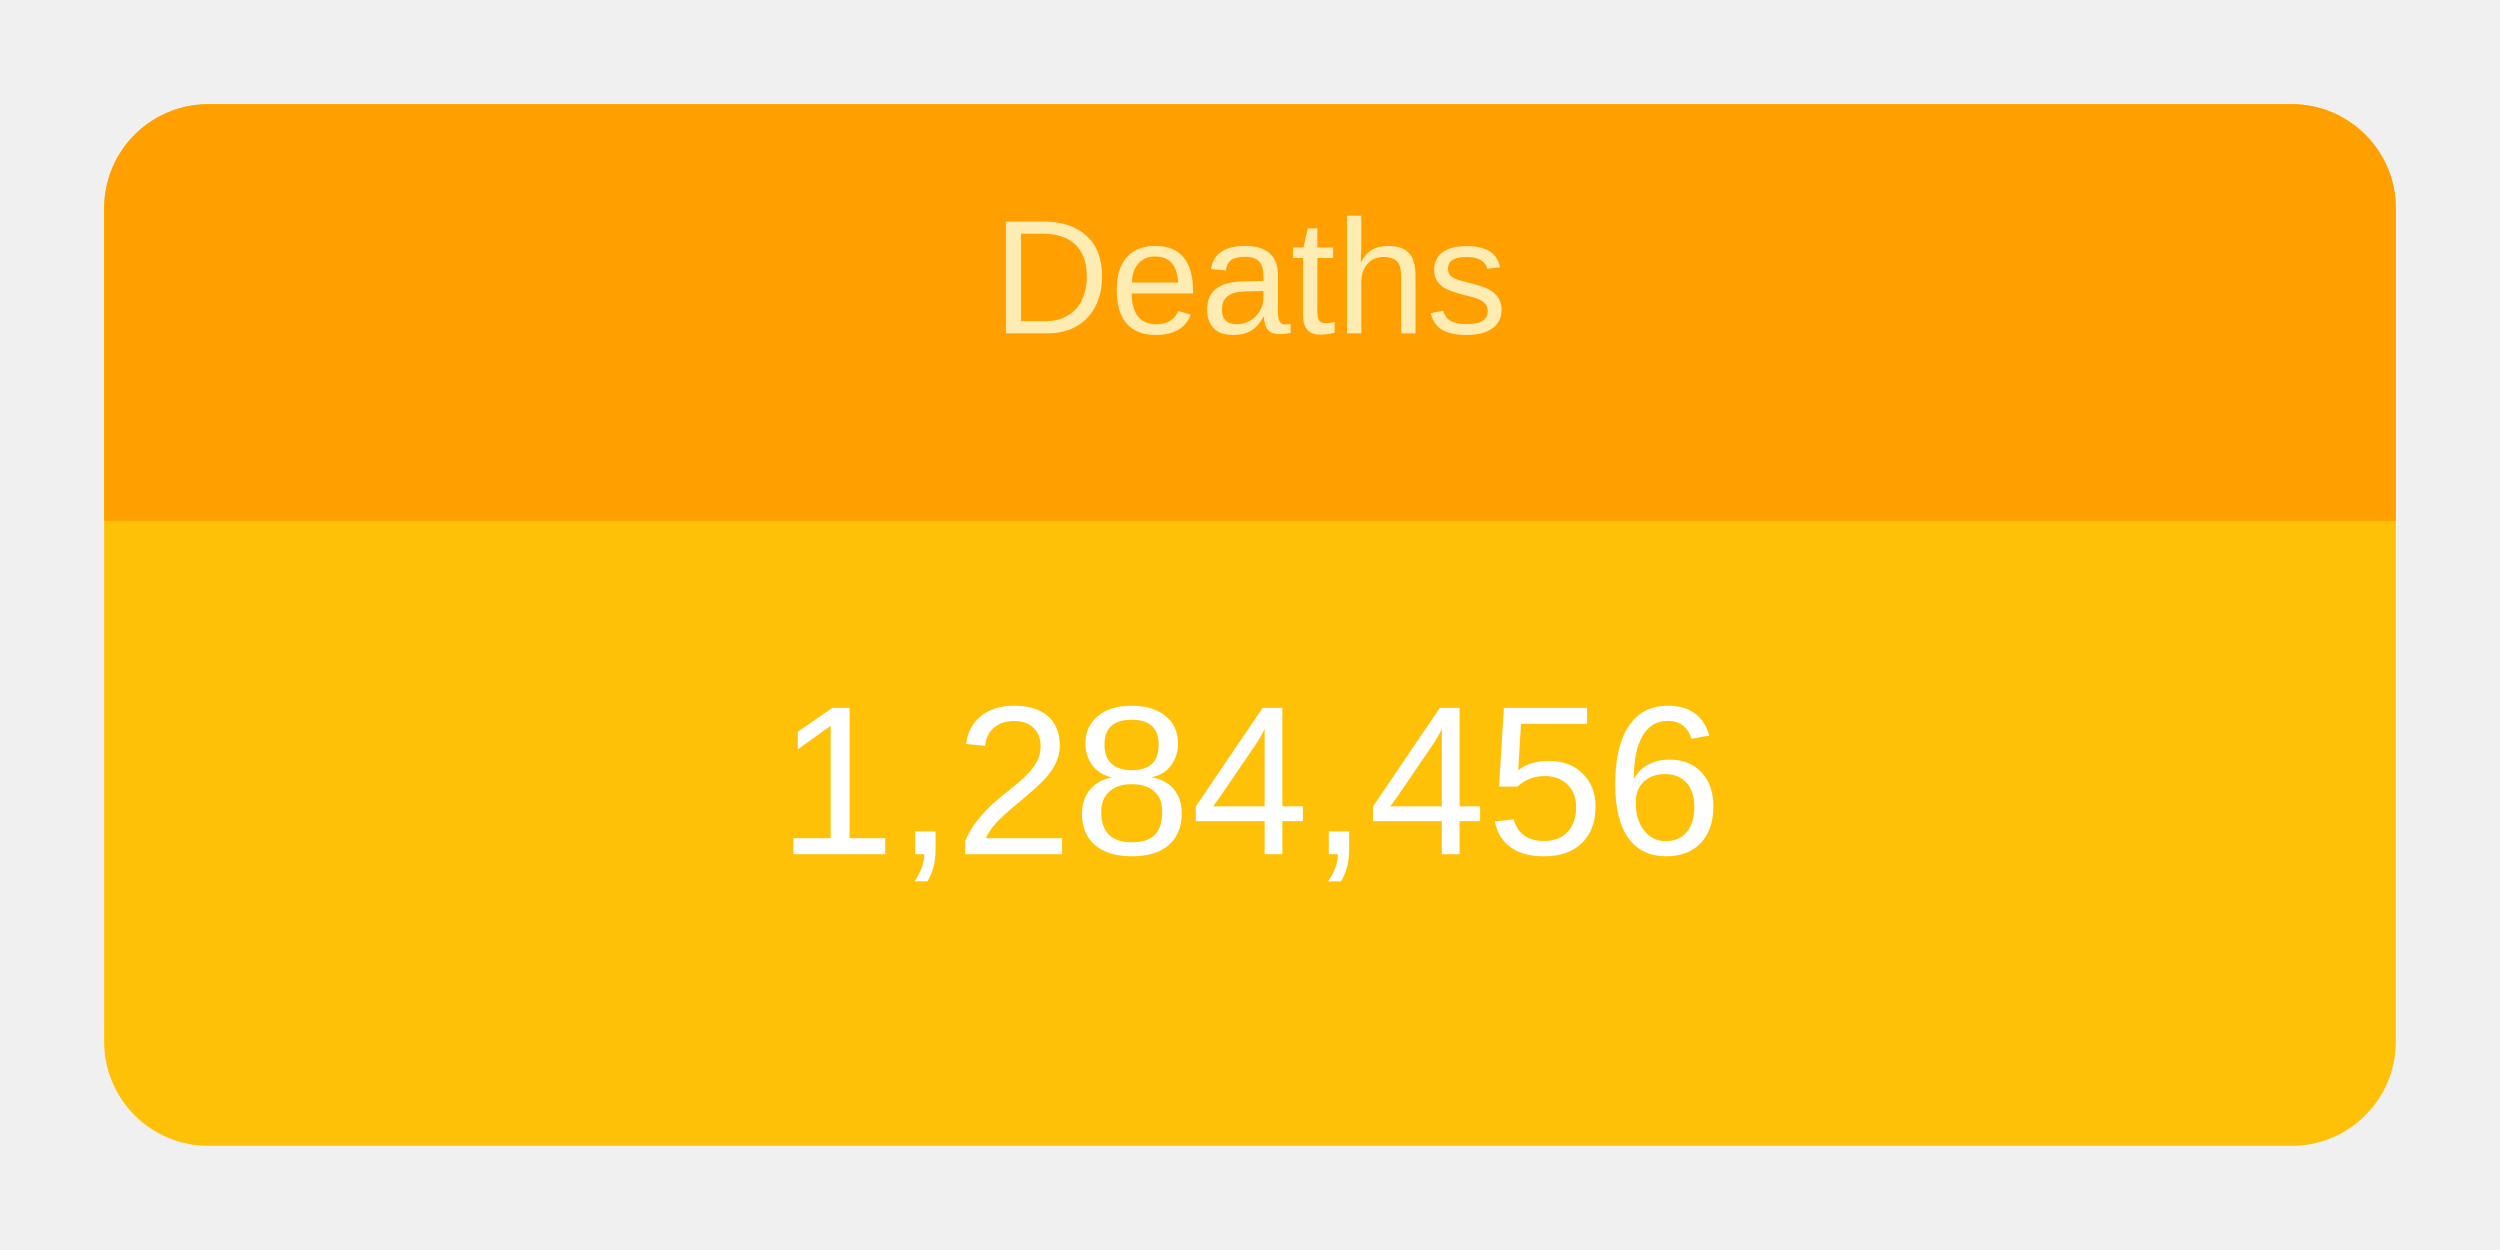
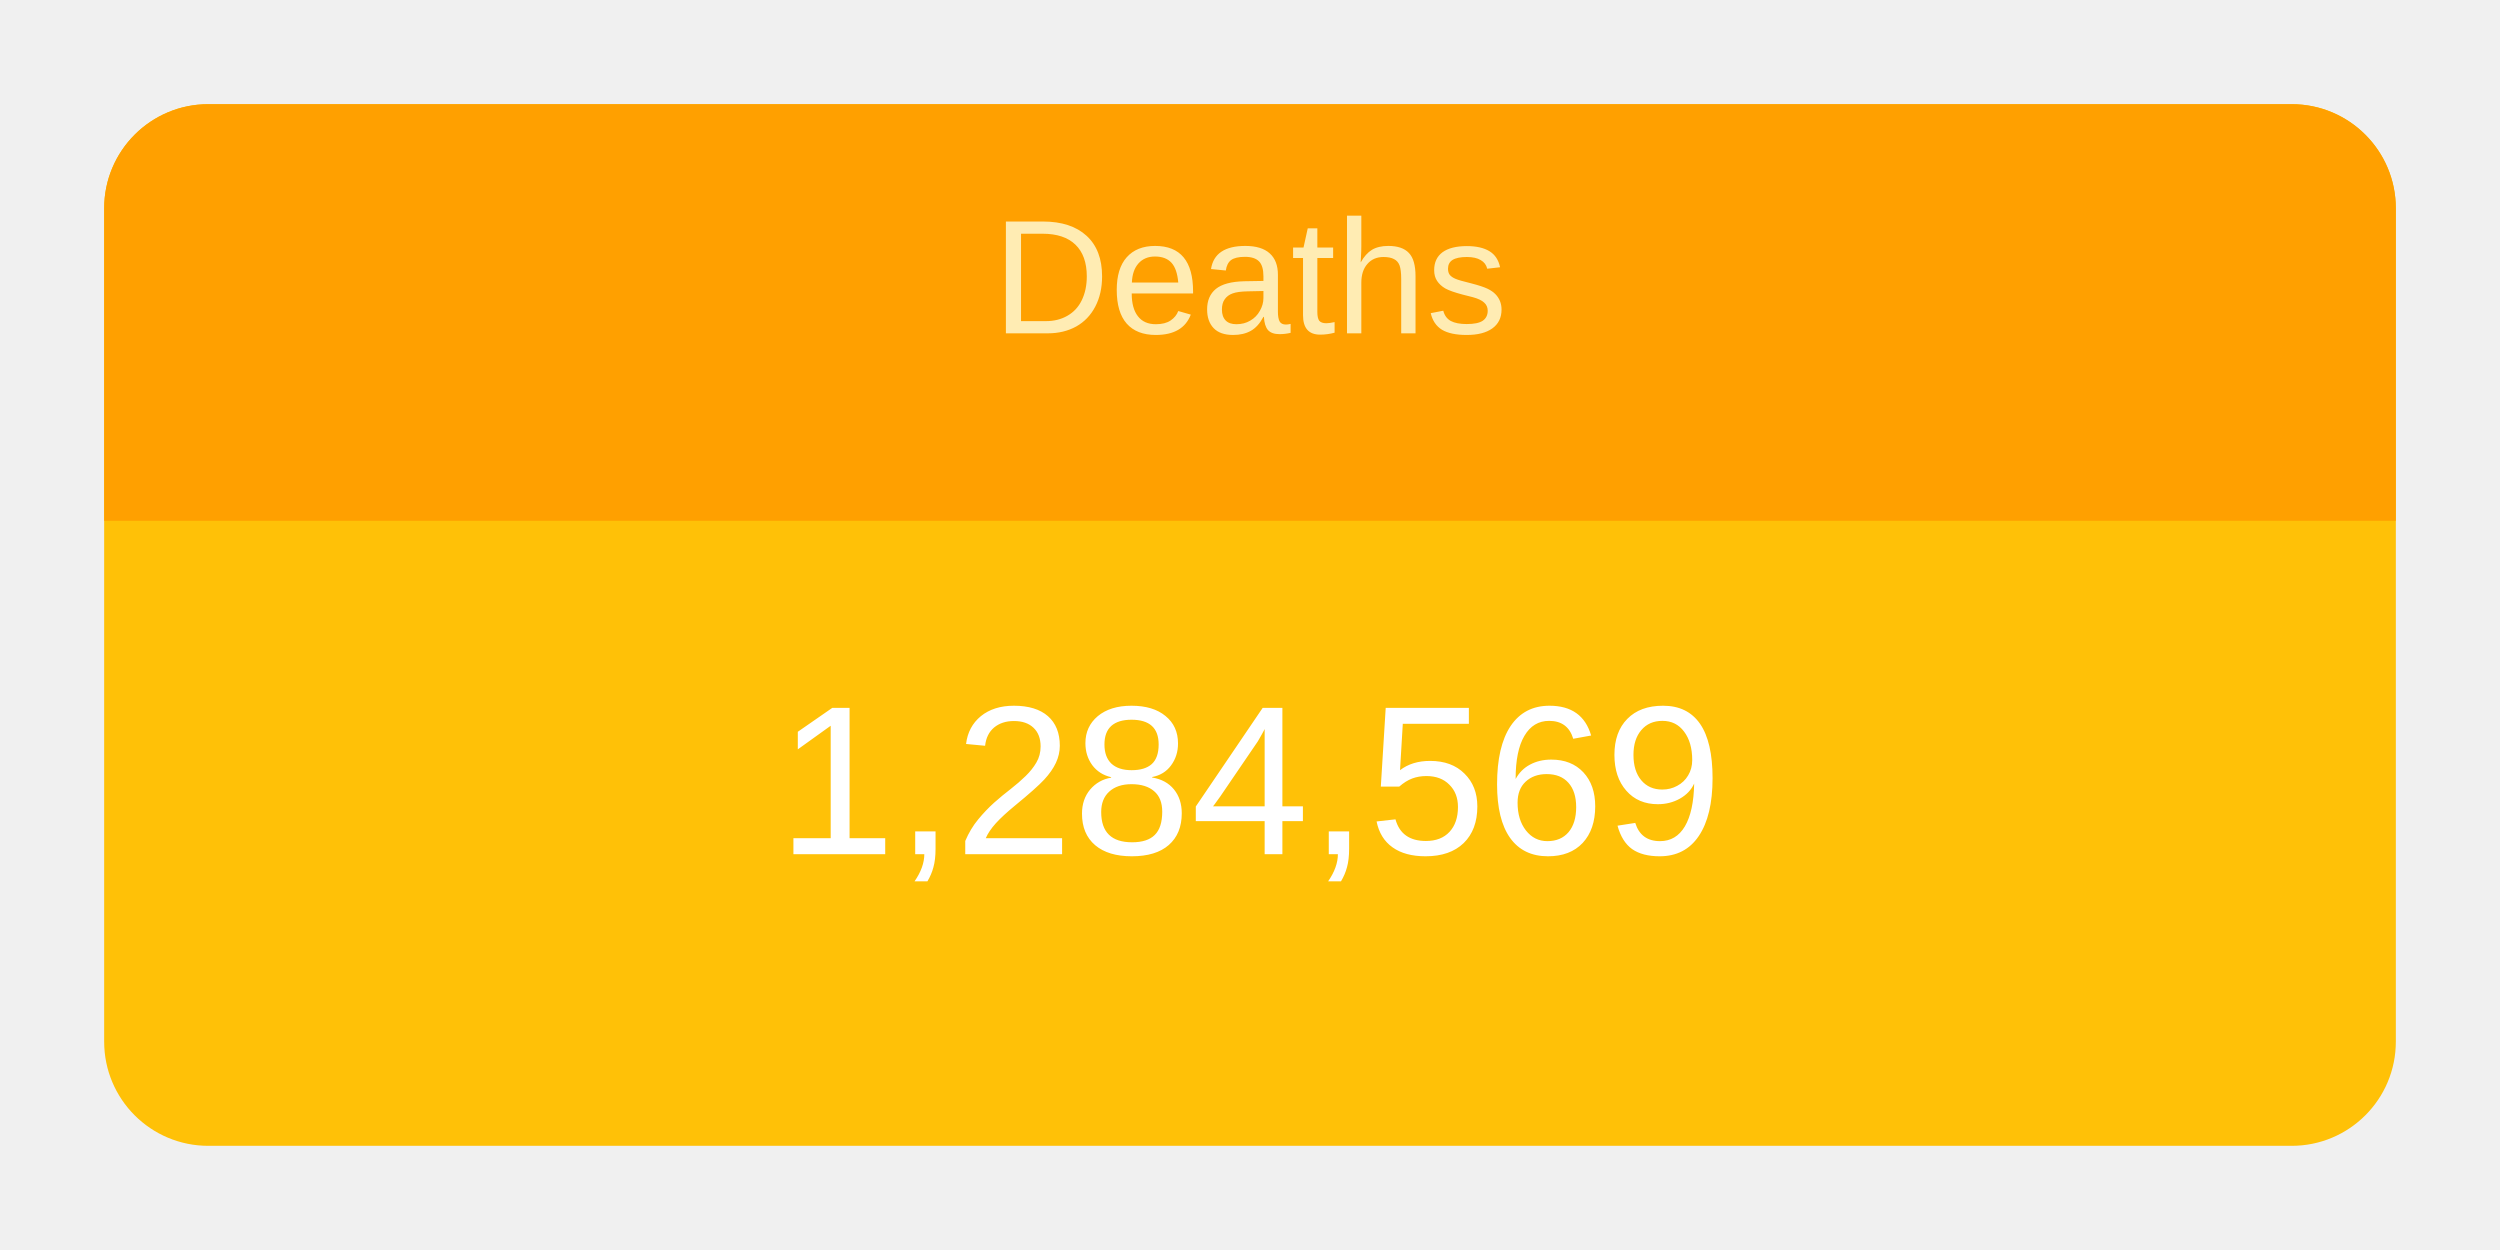
<svg xmlns="http://www.w3.org/2000/svg" height="120" viewBox="" width="240">
  <g transform="translate(10,10)">
    <rect rx="10" ry="10" width="220" height="100" style="fill: #ffc107; stroke-width: 5;" />
    <svg width="220" height="100">
      <text x="50%" y="72%" alignment-baseline="middle" text-anchor="middle" fill="white" font-size="1.7em" font-family="Arial, Helvetica, sans-serif">
-         1,284,456
+         1,284,569
      </text>
    </svg>
    <path fill="#FFA000" d=" M 210 0              a 10 10 0 0 1 10 10              v 30             h-220             v-30             a 10 10 0 0 1 10 -10" />
    <svg width="220" height="40">
      <text x="50%" y="55%" alignment-baseline="middle" text-anchor="middle" fill="#FFECB3" font-size="1.3em" font-family="Arial, Helvetica, sans-serif">
        Deaths
      </text>
    </svg>
  </g>
</svg>
